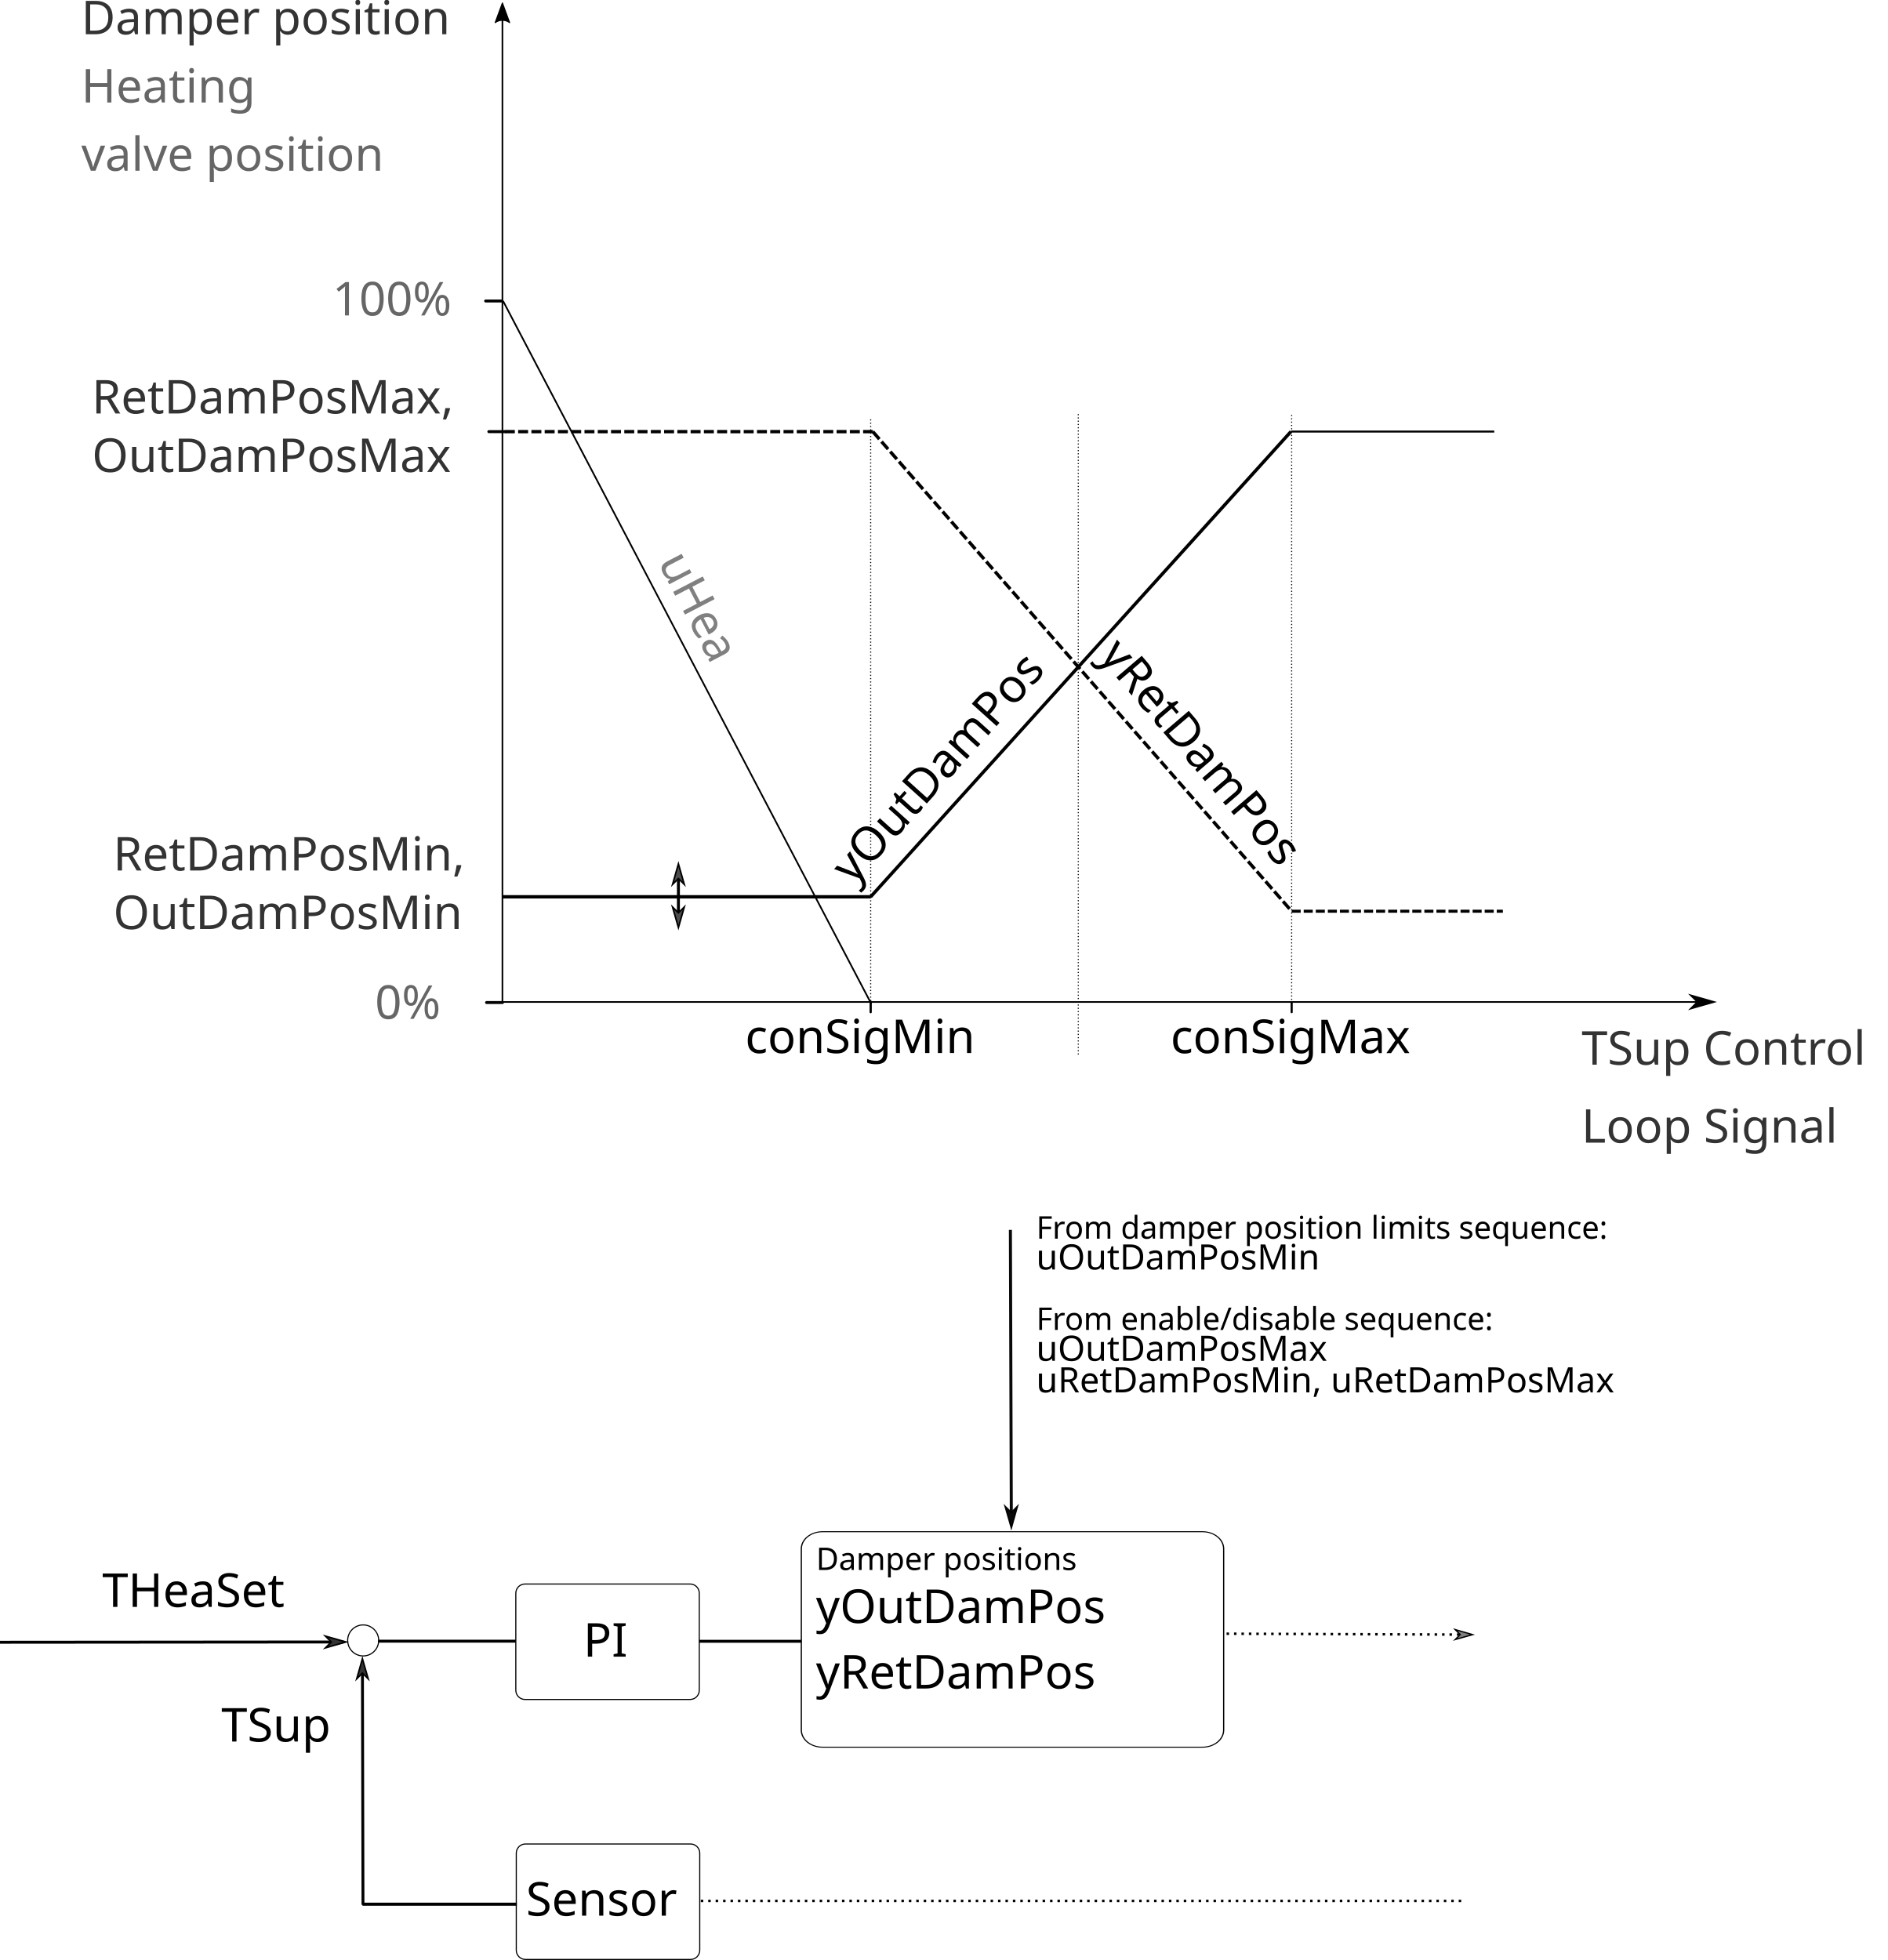
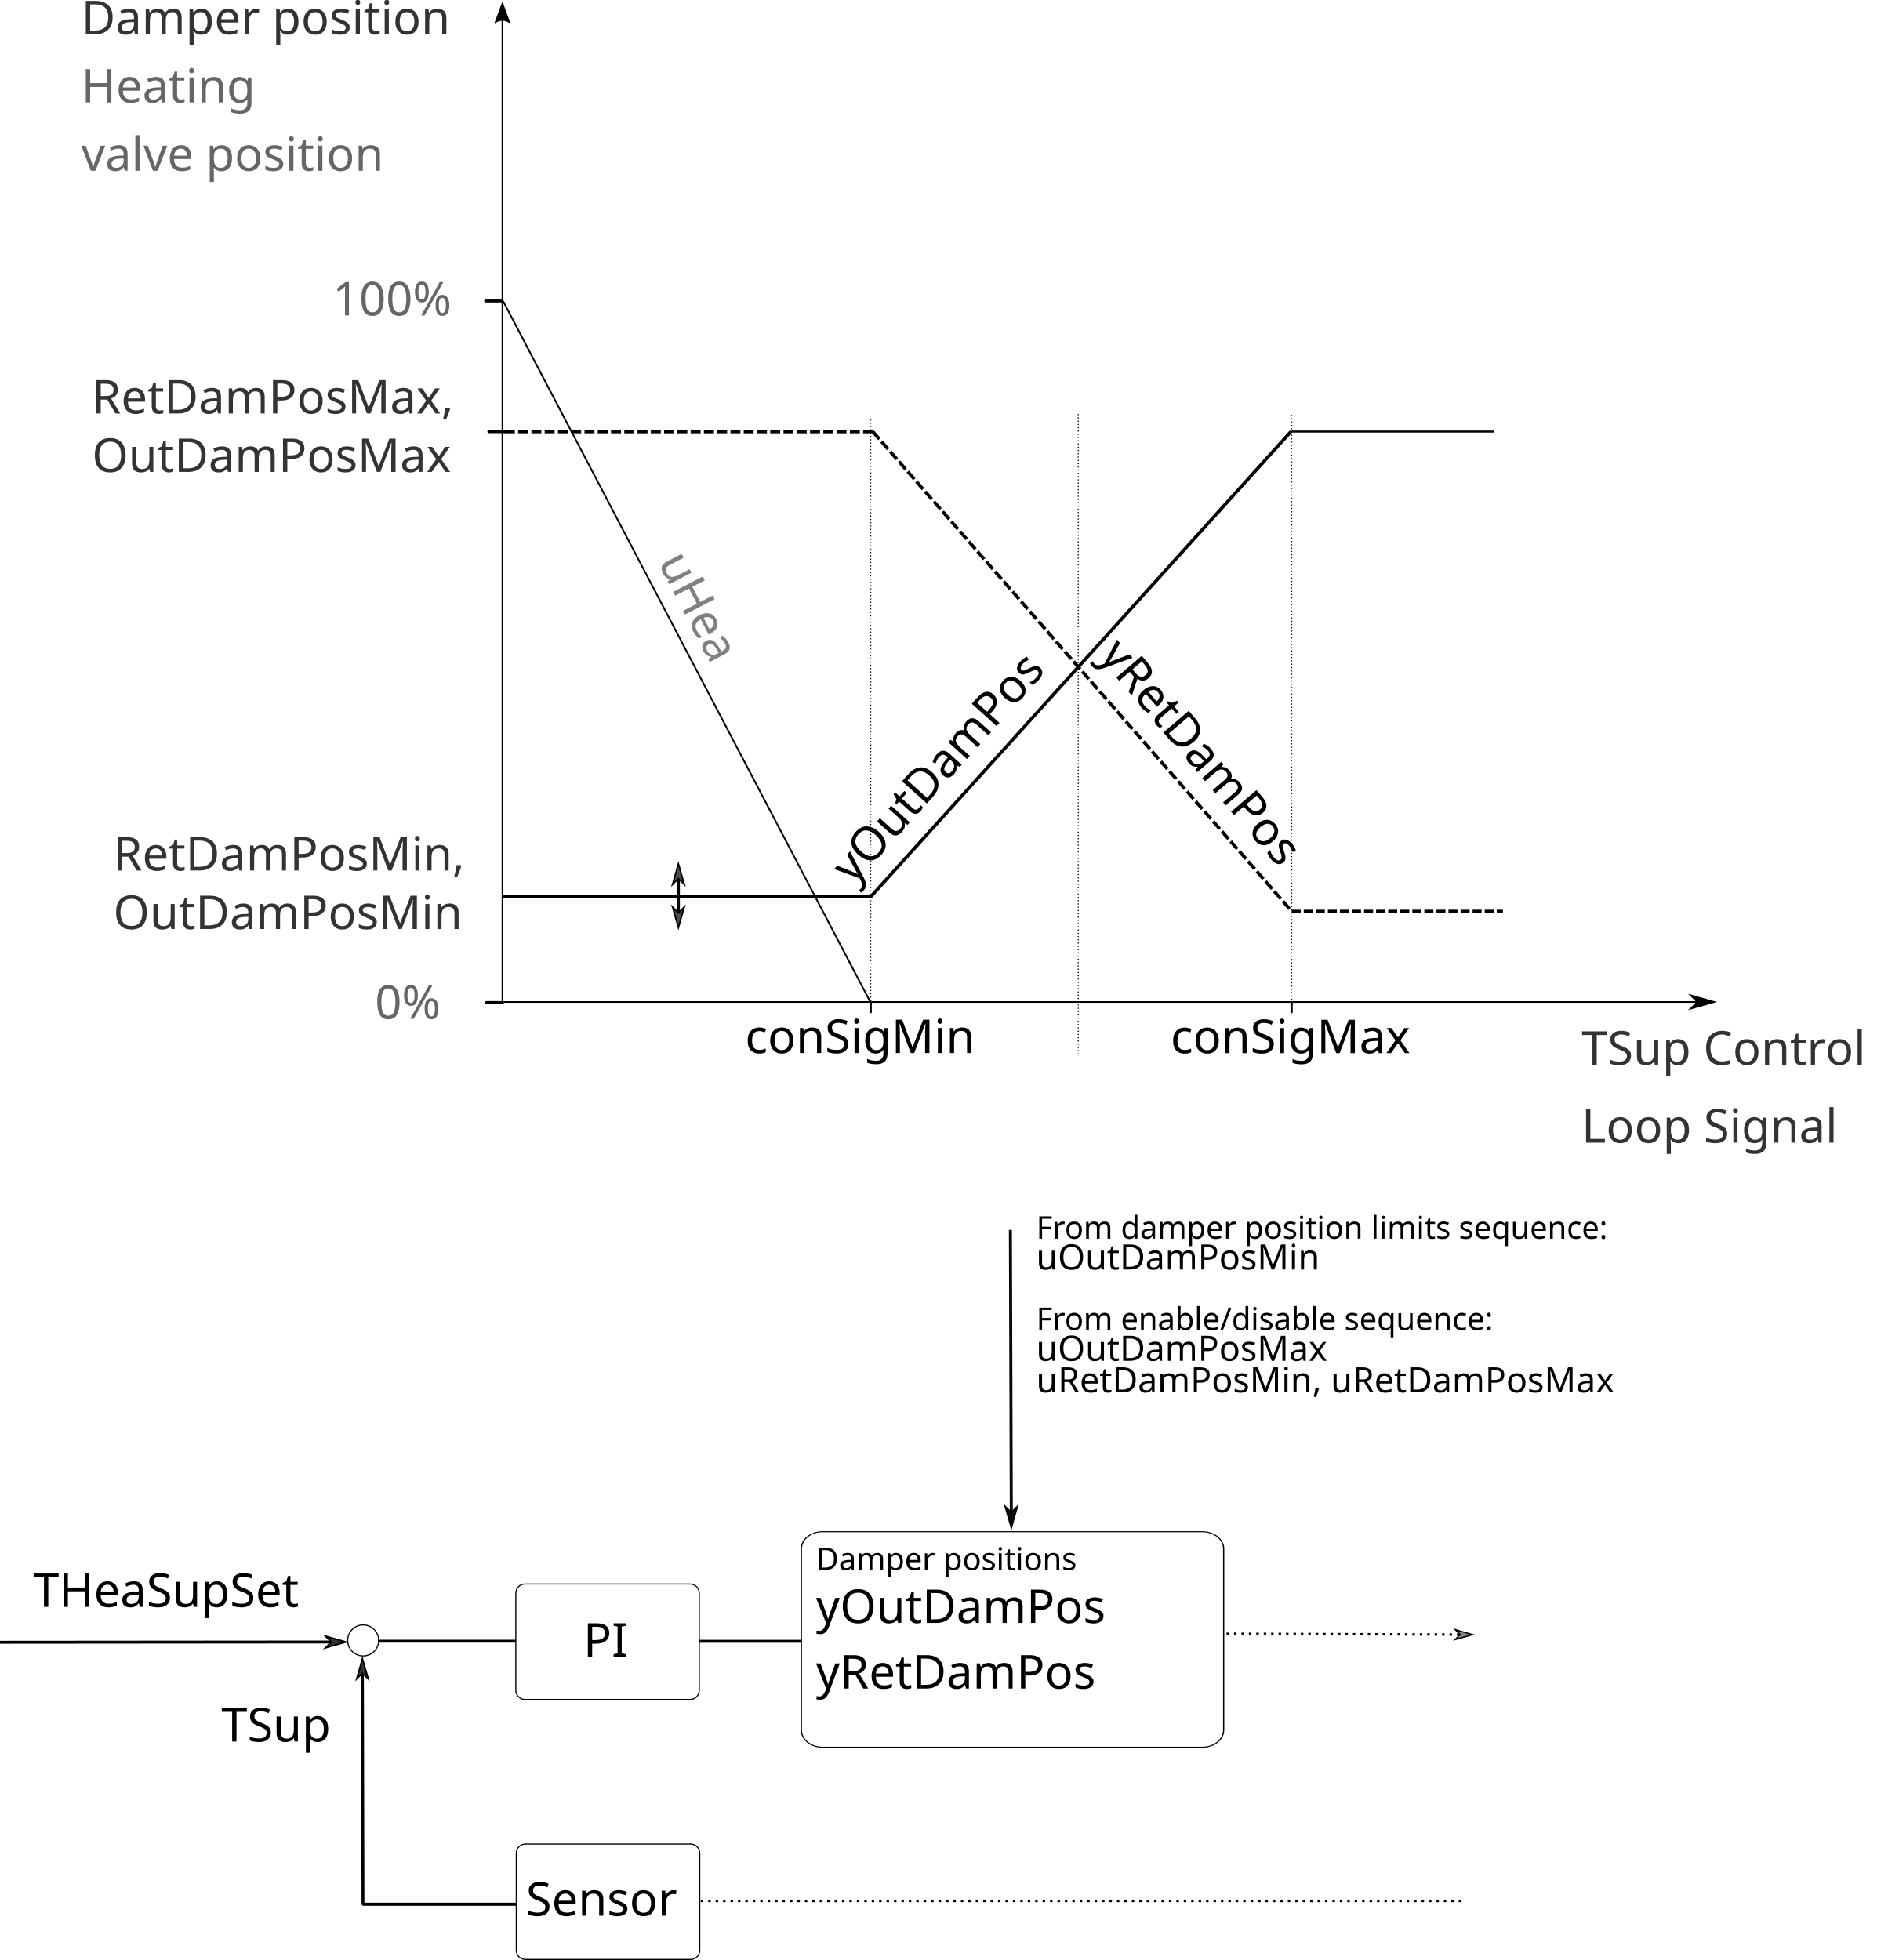
<svg xmlns="http://www.w3.org/2000/svg" width="170.729mm" height="177.27mm" viewBox="0 0 170.729 177.27" version="1.1" id="svg5233">
  <defs id="defs5227">
    <marker style="overflow:visible" id="Arrow1Mstart" refX="0" refY="0" orient="auto">
      <path transform="matrix(0.4,0,0,0.4,4,0)" style="fill:#000000;fill-opacity:1;fill-rule:evenodd;stroke:#000000;stroke-width:1pt;stroke-opacity:1" d="M 0,0 5,-5 -12.5,0 5,5 Z" id="path6104" />
    </marker>
    <marker style="overflow:visible" id="marker6810" refX="0" refY="0" orient="auto">
      <path transform="matrix(0.4,0,0,0.4,4,0)" style="fill:#090909;fill-opacity:1;fill-rule:evenodd;stroke:#000000;stroke-width:1pt;stroke-opacity:0.964" d="M 0,0 5,-5 -12.5,0 5,5 Z" id="path6808" />
    </marker>
    <marker style="overflow:visible" id="Arrow2Lstart" refX="0" refY="0" orient="auto">
      <path transform="matrix(1.1,0,0,1.1,1.1,0)" d="M 8.719,4.034 -2.207,0.016 8.719,-4.002 c -1.745,2.372 -1.735,5.617 -6e-7,8.035 z" style="fill:#000000;fill-opacity:1;fill-rule:evenodd;stroke:#000000;stroke-width:0.625;stroke-linejoin:round;stroke-opacity:1" id="path6116" />
    </marker>
    <marker style="overflow:visible" id="Arrow1Lend" refX="0" refY="0" orient="auto">
      <path transform="matrix(-0.8,0,0,-0.8,-10,0)" style="fill:#000000;fill-opacity:1;fill-rule:evenodd;stroke:#000000;stroke-width:1pt;stroke-opacity:1" d="M 0,0 5,-5 -12.5,0 5,5 Z" id="path6101" />
    </marker>
    <marker orient="auto" refY="0" refX="0" id="marker9822" style="overflow:visible">
      <path id="path9820" d="M 0,0 5,-5 -12.5,0 5,5 Z" style="fill:#4d4d4d;fill-opacity:1;fill-rule:evenodd;stroke:#000000;stroke-width:1pt;stroke-opacity:1" transform="matrix(0.4,0,0,0.4,4,0)" />
    </marker>
    <marker style="overflow:visible" id="marker10000" refX="0" refY="0" orient="auto">
      <path transform="matrix(-0.4,0,0,-0.4,-4,0)" style="fill:#4d4d4d;fill-opacity:1;fill-rule:evenodd;stroke:#000000;stroke-width:1pt;stroke-opacity:1" d="M 0,0 5,-5 -12.5,0 5,5 Z" id="path9998" />
    </marker>
    <marker orient="auto" refY="0" refX="0" id="marker9822-6" style="overflow:visible">
      <path id="path9820-9" d="M 0,0 5,-5 -12.5,0 5,5 Z" style="fill:#4d4d4d;fill-opacity:1;fill-rule:evenodd;stroke:#000000;stroke-width:1pt;stroke-opacity:1" transform="matrix(0.4,0,0,0.4,4,0)" />
    </marker>
    <marker style="overflow:visible" id="marker10000-5" refX="0" refY="0" orient="auto">
      <path transform="matrix(-0.4,0,0,-0.4,-4,0)" style="fill:#4d4d4d;fill-opacity:1;fill-rule:evenodd;stroke:#000000;stroke-width:1pt;stroke-opacity:1" d="M 0,0 5,-5 -12.5,0 5,5 Z" id="path9998-3" />
    </marker>
    <marker style="overflow:visible" id="Arrow2Lstart-4" refX="0" refY="0" orient="auto">
      <path transform="matrix(1.1,0,0,1.1,1.1,0)" d="M 8.719,4.034 -2.207,0.016 8.719,-4.002 c -1.745,2.372 -1.735,5.617 -6e-7,8.035 z" style="fill:#000000;fill-opacity:1;fill-rule:evenodd;stroke:#000000;stroke-width:0.625;stroke-linejoin:round;stroke-opacity:1" id="path6116-1" />
    </marker>
    <marker style="overflow:visible" id="Arrow1Lend-5" refX="0" refY="0" orient="auto">
      <path transform="matrix(-0.8,0,0,-0.8,-10,0)" style="fill:#000000;fill-opacity:1;fill-rule:evenodd;stroke:#000000;stroke-width:1pt;stroke-opacity:1" d="M 0,0 5,-5 -12.5,0 5,5 Z" id="path6101-9" />
    </marker>
    <marker style="overflow:visible" id="marker9484-9" refX="0" refY="0" orient="auto">
      <path transform="matrix(0.4,0,0,0.4,4,0)" style="fill:#4d4d4d;fill-opacity:1;fill-rule:evenodd;stroke:#000000;stroke-width:1pt;stroke-opacity:1" d="M 0,0 5,-5 -12.5,0 5,5 Z" id="path9482-7" />
    </marker>
    <marker orient="auto" refY="0" refX="0" id="marker9650-7" style="overflow:visible">
      <path id="path9648-6" d="M 0,0 5,-5 -12.5,0 5,5 Z" style="fill:#4d4d4d;fill-opacity:1;fill-rule:evenodd;stroke:#000000;stroke-width:1pt;stroke-opacity:1" transform="matrix(-0.4,0,0,-0.4,-4,0)" />
    </marker>
    <marker style="overflow:visible" id="Arrow1Mstart-4" refX="0" refY="0" orient="auto">
      <path transform="matrix(0.4,0,0,0.4,4,0)" style="fill:#333333;fill-opacity:1;fill-rule:evenodd;stroke:#000000;stroke-width:1pt;stroke-opacity:1" d="M 0,0 5,-5 -12.5,0 5,5 Z" id="path6104-2" />
    </marker>
    <marker style="overflow:visible" id="marker6810-7" refX="0" refY="0" orient="auto">
      <path transform="matrix(0.4,0,0,0.4,4,0)" style="fill:#090909;fill-opacity:1;fill-rule:evenodd;stroke:#000000;stroke-width:1pt;stroke-opacity:0.964" d="M 0,0 5,-5 -12.5,0 5,5 Z" id="path6808-8" />
    </marker>
    <marker style="overflow:visible" id="marker7260-9" refX="0" refY="0" orient="auto">
      <path transform="matrix(-0.4,0,0,-0.4,-4,0)" style="fill:#808080;fill-opacity:1;fill-rule:evenodd;stroke:#000000;stroke-width:1pt;stroke-opacity:1" d="M 0,0 5,-5 -12.5,0 5,5 Z" id="path7258-8" />
    </marker>
    <marker style="overflow:visible" id="marker7102-1" refX="0" refY="0" orient="auto">
      <path transform="matrix(0.4,0,0,0.4,4,0)" style="fill:#333333;fill-opacity:1;fill-rule:evenodd;stroke:#000000;stroke-width:1pt;stroke-opacity:1" d="M 0,0 5,-5 -12.5,0 5,5 Z" id="path7100-8" />
    </marker>
  </defs>
  <g id="layer1" transform="translate(402.4843,-62.58934)">
    <text xml:space="preserve" style="font-style:normal;font-weight:normal;font-size:4.233px;line-height:1.25;font-family:sans-serif;letter-spacing:0px;word-spacing:0px;fill:#666666;fill-opacity:1;stroke:none;stroke-width:0.265" x="-56.13" y="-109.347" id="text6672">
      <tspan id="tspan6670" x="-56.13" y="-105.485" style="font-size:2.117px;fill:#666666;stroke-width:0.265" />
    </text>
    <text transform="scale(1.032247,0.96876)" x="-43.719" y="37.317" font-size="5.139px" style="font-size:7.415px;line-height:1.25;font-family:'8514fix';font-variant-ligatures:normal;font-variant-caps:normal;font-variant-numeric:normal;font-feature-settings:normal;letter-spacing:0px;word-spacing:0px;fill:#000000;stroke:#000000;stroke-width:0.24;stroke-opacity:0.667" xml:space="preserve" id="text4529-3">
      <tspan x="-43.719" y="37.317" font-size="5.139px" style="font-size:9.808px;line-height:1;font-family:'8514fix';font-variant-ligatures:normal;font-variant-caps:normal;font-variant-numeric:normal;font-feature-settings:normal;stroke:#000000;stroke-width:0.24;stroke-opacity:0.667" id="tspan4527-4" />
    </text>
    <text transform="scale(1.032247,0.96876)" x="-43.719" y="37.317" font-size="5.139px" style="font-size:7.415px;line-height:1.25;font-family:'8514fix';font-variant-ligatures:normal;font-variant-caps:normal;font-variant-numeric:normal;font-feature-settings:normal;letter-spacing:0px;word-spacing:0px;fill:#000000;stroke:#000000;stroke-width:0.24;stroke-opacity:0.667" xml:space="preserve" id="text8639">
      <tspan x="-43.719" y="37.317" font-size="5.139px" style="font-size:9.808px;line-height:1;font-family:'8514fix';font-variant-ligatures:normal;font-variant-caps:normal;font-variant-numeric:normal;font-feature-settings:normal;stroke:#000000;stroke-width:0.24;stroke-opacity:0.667" id="tspan8641" />
    </text>
    <text id="text4730" y="-46.361" x="-16.467" style="font-style:normal;font-weight:normal;font-size:4.233px;line-height:1.25;font-family:sans-serif;letter-spacing:0px;word-spacing:0px;fill:#000000;fill-opacity:1;stroke:none;stroke-width:0.265" xml:space="preserve">
      <tspan style="stroke-width:0.265" y="-42.499" x="-16.467" id="tspan4728" />
    </text>
    <flowRoot style="font-style:normal;font-weight:normal;font-size:40px;line-height:1.25;font-family:sans-serif;letter-spacing:0px;word-spacing:0px;fill:#000000;fill-opacity:1;stroke:none" id="flowRoot20346" xml:space="preserve" transform="translate(-135.3556,-181.2684)">
      <flowRegion id="flowRegion20348">
        <rect y="-674.482" x="-229.103" height="572.756" width="968.736" id="rect20350" />
      </flowRegion>
      <flowPara id="flowPara20352" />
    </flowRoot>
    <flowRoot style="font-style:normal;font-weight:normal;font-size:40px;line-height:1.25;font-family:sans-serif;letter-spacing:0px;word-spacing:0px;fill:#000000;fill-opacity:1;stroke:none" id="flowRoot20356" xml:space="preserve" transform="translate(-135.3556,-181.2684)">
      <flowRegion id="flowRegion20358">
        <rect y="-646.574" x="-232" height="563" width="1012" id="rect20360" />
      </flowRegion>
      <flowPara id="flowPara20362" />
    </flowRoot>
    <path style="fill:none;stroke:#000000;stroke-width:0.147;stroke-linecap:butt;stroke-linejoin:miter;stroke-miterlimit:4;stroke-dasharray:none;stroke-opacity:1;marker-start:url(#Arrow2Lstart-4);marker-end:url(#Arrow1Lend-5)" d="m -357.045,63.058 c 0,90.152 0,90.152 0,90.152 109.552,0 109.552,0 109.552,0" id="path8827-7" />
    <text xml:space="preserve" style="font-style:normal;font-weight:normal;font-size:4.233px;line-height:1.25;font-family:sans-serif;letter-spacing:0px;word-spacing:0px;fill:#333333;fill-opacity:1;stroke:none;stroke-width:0.265" x="-394.173" y="99.984" id="text4487-7-7">
      <tspan id="tspan4485-1-0" x="-394.173" y="99.984" style="font-size:4.233px;fill:#333333;stroke-width:0.265">RetDamPosMax,</tspan>
      <tspan x="-394.173" y="105.276" style="font-size:4.233px;fill:#333333;stroke-width:0.265" id="tspan9169-8">OutDamPosMax</tspan>
    </text>
    <text xml:space="preserve" style="font-style:normal;font-weight:normal;font-size:4.233px;line-height:1.25;font-family:sans-serif;letter-spacing:0px;word-spacing:0px;fill:#333333;fill-opacity:1;stroke:none;stroke-width:0.265" x="-392.247" y="141.322" id="text4487-7-0-9">
      <tspan id="tspan4485-1-9-6" x="-392.247" y="141.322" style="font-size:4.233px;fill:#333333;stroke-width:0.265">RetDamPosMin,</tspan>
      <tspan x="-392.247" y="146.614" style="font-size:4.233px;fill:#333333;stroke-width:0.265" id="tspan9169-3-5">OutDamPosMin</tspan>
    </text>
    <path style="fill:none;stroke:#000000;stroke-width:0.265px;stroke-linecap:round;stroke-linejoin:miter;stroke-opacity:1" d="m -357.041,153.261 c -1.439,0 -1.439,0 -1.439,0" id="path9192-0" />
    <path style="fill:none;stroke:#000000;stroke-width:0.265px;stroke-linecap:round;stroke-linejoin:miter;stroke-opacity:1" d="m -356.825,101.629 c -1.45,0 -1.45,0 -1.45,0" id="path9194-0" />
    <path style="fill:none;stroke:#000000;stroke-width:0.3;stroke-linecap:butt;stroke-linejoin:miter;stroke-miterlimit:4;stroke-dasharray:0.9, 0.3;stroke-dashoffset:0;stroke-opacity:1" d="m -356.825,101.629 c 33.277,0 33.277,0 33.277,0" id="path9198-3" />
    <path style="fill:none;stroke:#000000;stroke-width:0.179;stroke-linecap:butt;stroke-linejoin:miter;stroke-miterlimit:4;stroke-dasharray:none;stroke-opacity:1" d="m -285.734,101.622 c 18.387,0 18.387,0 18.387,0" id="path9200-6" />
    <path style="fill:#808080;stroke:#000000;stroke-width:0.152;stroke-linecap:butt;stroke-linejoin:miter;stroke-miterlimit:4;stroke-dasharray:none;stroke-opacity:1" d="m -356.989,89.811 c 33.303,63.569 33.303,63.569 33.303,63.569" id="path9238-4" />
    <path style="fill:none;stroke:#000000;stroke-width:0.098;stroke-linecap:butt;stroke-linejoin:miter;stroke-miterlimit:4;stroke-dasharray:0.098, 0.197;stroke-dashoffset:0;stroke-opacity:1" d="m -304.967,100.045 c 0,57.918 0,57.918 0,57.918" id="path9246-3" />
    <text xml:space="preserve" style="font-style:normal;font-weight:normal;font-size:4.233px;line-height:1.25;font-family:sans-serif;letter-spacing:0px;word-spacing:0px;fill:#000000;fill-opacity:1;stroke:none;stroke-width:0.265" x="-336.195" y="157.83" id="text4487-8-2-0">
      <tspan id="tspan17096-3" x="-336.195" y="157.83" style="font-size:4.233px;fill:#000000;stroke-width:0.265"> conSigMin</tspan>
    </text>
    <text xml:space="preserve" style="font-style:normal;font-weight:normal;font-size:4.233px;line-height:1.25;font-family:sans-serif;letter-spacing:0px;word-spacing:0px;fill:#000000;fill-opacity:1;stroke:none;stroke-width:0.265" x="-296.62" y="157.836" id="text4487-8-00-5">
      <tspan id="tspan4485-5-97-6" x="-296.62" y="157.836" style="font-size:4.233px;fill:#000000;stroke-width:0.265">conSigMax</tspan>
    </text>
    <text xml:space="preserve" style="font-style:normal;font-weight:normal;font-size:4.233px;line-height:1.25;font-family:sans-serif;letter-spacing:0px;word-spacing:0px;fill:#000000;fill-opacity:1;stroke:none;stroke-width:0.265" x="-104.202" y="300.247" id="text4487-4-1-8-0" transform="rotate(49.5)">
      <tspan id="tspan4485-8-3-00-6" x="-104.202" y="304.109" style="font-size:4.233px;line-height:1.4;fill:#000000;stroke-width:0.265" />
      <tspan x="-104.202" y="309.719" style="font-size:4.233px;line-height:1.4;fill:#000000;stroke-width:0.265" id="tspan6753-0-98">yRetDamPos</tspan>
    </text>
    <text xml:space="preserve" style="font-style:normal;font-weight:normal;font-size:4.233px;line-height:1.25;font-family:sans-serif;letter-spacing:0px;word-spacing:0px;fill:#000000;fill-opacity:1;stroke:none;stroke-width:0.265" x="-323.761" y="-146.305" id="text9436-5" transform="rotate(-48)">
      <tspan id="tspan9434-8" x="-323.761" y="-146.305" style="stroke-width:0.265">yOutDamPos</tspan>
    </text>
    <path style="fill:#4d4d4d;stroke:#000000;stroke-width:0.265px;stroke-linecap:butt;stroke-linejoin:miter;stroke-opacity:1;marker-start:url(#marker9484-9);marker-end:url(#marker9650-7)" d="m -341.13,146.214 c 0,-5.093 0,-5.226 0,-5.226" id="path9459-0-8" />
    <text xml:space="preserve" style="font-style:normal;font-weight:normal;font-size:5.644px;line-height:1.25;font-family:sans-serif;letter-spacing:0px;word-spacing:0px;fill:#333333;fill-opacity:1;stroke:none;stroke-width:0.265" x="-259.454" y="158.885" id="text4487-8-00-8-6">
      <tspan x="-259.454" y="158.885" style="font-size:4.233px;fill:#333333;stroke-width:0.265" id="tspan10694-4">TSup Control </tspan>
      <tspan id="tspan5785" x="-259.454" y="165.941" style="font-size:4.233px;fill:#333333;stroke-width:0.265">Loop Signal</tspan>
    </text>
    <text xml:space="preserve" style="font-style:normal;font-weight:normal;font-size:4.233px;line-height:1.25;font-family:sans-serif;letter-spacing:0px;word-spacing:0px;fill:#333333;fill-opacity:1;stroke:none;stroke-width:0.265" x="-372.425" y="91.117" id="text4487-7-8-9">
      <tspan x="-372.425" y="91.117" style="font-size:4.233px;fill:#666666;stroke-width:0.265" id="tspan9169-30-7">100%</tspan>
    </text>
    <text xml:space="preserve" style="font-style:normal;font-weight:normal;font-size:4.233px;line-height:1.25;font-family:sans-serif;letter-spacing:0px;word-spacing:0px;fill:#333333;fill-opacity:1;stroke:none;stroke-width:0.265" x="-368.569" y="154.735" id="text4487-7-8-6-0">
      <tspan x="-368.569" y="154.735" style="font-size:4.233px;fill:#666666;stroke-width:0.265" id="tspan9169-30-0-9">0%</tspan>
    </text>
    <path style="fill:none;stroke:#000000;stroke-width:0.3;stroke-linecap:butt;stroke-linejoin:miter;stroke-miterlimit:4;stroke-dasharray:none;stroke-opacity:1" d="m -285.734,101.622 c -38.021,42.09 -38.021,42.09 -38.021,42.09" id="path9238-1-5" />
    <path style="fill:none;stroke:#000000;stroke-width:0.3;stroke-linecap:butt;stroke-linejoin:miter;stroke-miterlimit:4;stroke-dasharray:none;stroke-opacity:1" d="m -357.057,143.699 c 33.314,0 33.314,0 33.314,0" id="path9200-5-2" />
    <path style="fill:none;stroke:#000000;stroke-width:0.273;stroke-linecap:butt;stroke-linejoin:miter;stroke-miterlimit:4;stroke-dasharray:0.818, 0.273;stroke-dashoffset:0;stroke-opacity:1" d="m -285.67,145.005 c 19.102,0 19.102,0 19.102,0" id="path9198-5-7" />
    <path style="fill:none;stroke:#000000;stroke-width:0.1;stroke-linecap:butt;stroke-linejoin:miter;stroke-miterlimit:4;stroke-dasharray:0.1, 0.2;stroke-dashoffset:0;stroke-opacity:1" d="m -285.67,100.12 c 0,53.168 0,53.168 0,53.168" id="path9246-9-0" />
    <path style="fill:none;stroke:#000000;stroke-width:0.1;stroke-linecap:butt;stroke-linejoin:miter;stroke-miterlimit:4;stroke-dasharray:0.1, 0.2;stroke-dashoffset:0;stroke-opacity:1" d="m -323.743,100.516 c 0,52.671 0,52.671 0,52.671" id="path9246-9-3-5" />
    <text xml:space="preserve" style="font-style:normal;font-weight:normal;font-size:4.233px;line-height:1.25;font-family:sans-serif;letter-spacing:0px;word-spacing:0px;fill:#808080;fill-opacity:1;stroke:none;stroke-width:0.265" x="-57.759" y="347.155" id="text4487-4-1-8-1-0" transform="rotate(62.5)">
      <tspan id="tspan4485-8-3-00-8-8" x="-57.759" y="351.017" style="font-size:4.233px;line-height:1.4;fill:#808080;stroke-width:0.265" />
      <tspan x="-57.759" y="356.626" style="font-size:4.233px;line-height:1.4;fill:#808080;stroke-width:0.265" id="tspan6753-0-9-6">uHea</tspan>
    </text>
    <path style="fill:none;stroke:#000000;stroke-width:0.191;stroke-linecap:round;stroke-linejoin:miter;stroke-miterlimit:4;stroke-dasharray:none;stroke-opacity:1" d="m -285.67,153.288 c 0,0.808 0,0.844 0,0.844" id="path9263-9-1-8" />
    <path style="fill:none;stroke:#000000;stroke-width:0.202;stroke-linecap:round;stroke-linejoin:miter;stroke-miterlimit:4;stroke-dasharray:none;stroke-opacity:1" d="m -323.743,153.187 c 0,0.905 0,0.946 0,0.946" id="path9263-9-1-7-3" />
    <path style="fill:none;stroke:#000000;stroke-width:0.265px;stroke-linecap:round;stroke-linejoin:miter;stroke-opacity:1" d="m -357.125,89.811 c -1.439,0 -1.439,0 -1.439,0" id="path9192-5-9" />
    <text xml:space="preserve" style="font-style:normal;font-weight:normal;font-size:4.939px;line-height:1.25;font-family:sans-serif;letter-spacing:0px;word-spacing:0px;fill:#333333;fill-opacity:1;stroke:none;stroke-width:0.265" x="-395.129" y="65.688" id="text4487-8-00-8-7-0">
      <tspan id="tspan20232-3" x="-395.129" y="65.688" style="font-size:4.233px;fill:#333333;stroke-width:0.265">Damper position</tspan>
      <tspan id="tspan5407" x="-395.129" y="71.861" style="font-size:4.233px;fill:#666666;stroke-width:0.265">Heating </tspan>
      <tspan id="tspan20234-5" x="-395.129" y="78.035" style="font-size:4.233px;fill:#666666;stroke-width:0.265">valve position</tspan>
    </text>
    <flowRoot transform="matrix(0.2645833,0,0,0.2645833,-64.73784,1.52581)" style="font-style:normal;font-weight:normal;font-size:40px;line-height:1.25;font-family:sans-serif;letter-spacing:0px;word-spacing:0px;fill:#000000;fill-opacity:1;stroke:none" id="flowRoot5399" xml:space="preserve">
      <flowRegion id="flowRegion5401">
        <rect y="402.281" x="179.807" height="486.894" width="928.33" id="rect5403" />
      </flowRegion>
      <flowPara id="flowPara5405" />
    </flowRoot>
    <path id="path5495" d="m -323.548,101.629 c 37.878,43.376 37.878,43.376 37.878,43.376" style="fill:none;stroke:#000000;stroke-width:0.3;stroke-linecap:butt;stroke-linejoin:miter;stroke-miterlimit:4;stroke-dasharray:0.9, 0.3;stroke-dashoffset:0;stroke-opacity:1" />
-     <text xml:space="preserve" style="font-style:normal;font-weight:normal;font-size:4.233px;line-height:1.25;font-family:sans-serif;letter-spacing:0px;word-spacing:0px;fill:#000000;fill-opacity:1;stroke:none;stroke-width:0.265" x="-393.243" y="207.92" id="text4487-0">
-       <tspan id="tspan5317" x="-393.243" y="207.92" style="font-size:4.233px;fill:#000000;stroke-width:0.265">THeaSet</tspan>
+     <text xml:space="preserve" style="font-style:normal;font-weight:normal;font-size:4.233px;line-height:1.25;font-family:sans-serif;letter-spacing:0px;word-spacing:0px;fill:#000000;fill-opacity:1;stroke:none;stroke-width:0.265" x="-399.492" y="207.92" id="text4487-0">
+       <tspan x="-399.492" y="207.92" style="font-size:4.233px;fill:#000000;stroke-width:0.265" id="tspan3465">THeaSupSet</tspan>
    </text>
    <path style="fill:#000000;fill-opacity:0;stroke:#000000;stroke-width:0.1;stroke-miterlimit:4;stroke-dasharray:none;stroke-opacity:1" id="rect4491-8-3-3" d="m 60.141,49.531 a 0.831,0.831 0 0 0 -0.83,0.83 v 8.783 a 0.831,0.831 0 0 0 0.83,0.83 h 14.932 a 0.831,0.831 0 0 0 0.83,-0.83 V 50.361 A 0.831,0.831 0 0 0 75.072,49.531 Z" transform="translate(-415.1462,156.3219)" />
    <circle style="fill:#000000;fill-opacity:0;stroke:#000000;stroke-width:0.1;stroke-miterlimit:4;stroke-dasharray:none;stroke-opacity:1" id="path6054-3" cx="-369.64" cy="210.956" r="1.403" />
    <path style="fill:#000000;fill-rule:evenodd;stroke:#000000;stroke-width:0.265px;stroke-linecap:butt;stroke-linejoin:miter;stroke-opacity:1" d="m -297.247,230.043 0,0" id="path6094-6" />
    <path style="fill:#000000;fill-rule:evenodd;stroke:#000000;stroke-width:0.265;stroke-linecap:butt;stroke-linejoin:miter;stroke-miterlimit:4;stroke-dasharray:none;stroke-opacity:1;marker-start:url(#Arrow1Mstart-4)" d="m -371.461,211.096 -31.023,0.025" id="path6096-0" />
    <text xml:space="preserve" style="font-style:normal;font-weight:normal;font-size:4.233px;line-height:1.25;font-family:sans-serif;letter-spacing:0px;word-spacing:0px;fill:#000000;fill-opacity:1;stroke:none;stroke-width:0.265" x="-349.728" y="212.419" id="text4487-4-8">
      <tspan id="tspan4485-8-94" x="-349.728" y="212.419" style="font-size:4.233px;fill:#000000;stroke-width:0.265">PI</tspan>
    </text>
    <path style="fill:#000000;fill-opacity:0;stroke:#000000;stroke-width:0.048;stroke-miterlimit:4;stroke-dasharray:none;stroke-opacity:1" id="rect4491-8-3-05-2" d="m 60.141,49.531 a 0.831,0.831 0 0 0 -0.83,0.83 v 8.783 a 0.831,0.831 0 0 0 0.83,0.83 h 14.932 a 0.831,0.831 0 0 0 0.83,-0.83 V 50.361 A 0.831,0.831 0 0 0 75.072,49.531 Z" transform="matrix(2.302053,0,0,1.866076,-466.5518,108.6949)" />
    <text xml:space="preserve" style="font-style:normal;font-weight:normal;font-size:4.233px;line-height:1.25;font-family:sans-serif;letter-spacing:0px;word-spacing:0px;fill:#000000;fill-opacity:1;stroke:none;stroke-width:0.265" x="-328.689" y="204.586" id="text4487-4-6-4">
      <tspan id="tspan4485-8-9-7" x="-328.689" y="204.586" style="font-size:2.822px;fill:#000000;stroke-width:0.265">Damper positions</tspan>
    </text>
    <text xml:space="preserve" style="font-style:normal;font-weight:normal;font-size:4.233px;line-height:1.25;font-family:sans-serif;letter-spacing:0px;word-spacing:0px;fill:#000000;fill-opacity:1;stroke:none;stroke-width:0.265" x="-328.689" y="209.374" id="text4487-4-1-9">
      <tspan id="tspan4485-8-3-8" x="-328.689" y="209.374" style="font-size:4.233px;line-height:1.4;fill:#000000;stroke-width:0.265">yOutDamPos</tspan>
      <tspan x="-328.689" y="215.301" style="font-size:4.233px;line-height:1.4;fill:#000000;stroke-width:0.265" id="tspan6753-3">yRetDamPos</tspan>
    </text>
    <path style="fill:#000000;fill-opacity:1;fill-rule:evenodd;stroke:#000000;stroke-width:0.273;stroke-linecap:butt;stroke-linejoin:miter;stroke-miterlimit:4;stroke-dasharray:none;stroke-dashoffset:0;stroke-opacity:0.964;marker-start:url(#marker6810-7)" d="m -311.021,200.485 -0.085,-26.661" id="path6806-4" />
    <path style="fill:#000000;fill-rule:evenodd;stroke:#000000;stroke-width:0.224;stroke-linecap:butt;stroke-linejoin:miter;stroke-miterlimit:4;stroke-dasharray:0.224, 0.448;stroke-dashoffset:0;stroke-opacity:1;marker-end:url(#marker7260-9)" d="m -291.555,210.348 22.022,0.083" id="path7028-6" />
    <text xml:space="preserve" style="font-style:normal;font-weight:normal;font-size:4.233px;line-height:0.9;font-family:sans-serif;letter-spacing:0px;word-spacing:0px;fill:#000000;fill-opacity:1;stroke:none;stroke-width:0.265" x="-308.772" y="172.013" id="text4487-4-1-7-5">
      <tspan x="-308.772" y="172.013" style="font-size:3.175px;line-height:0.9;fill:#000000;stroke-width:0.265" id="tspan6479-8" />
      <tspan x="-308.772" y="174.618" style="font-size:2.822px;line-height:0.9;fill:#000000;stroke-width:0.265" id="tspan6471-4">From damper position limits sequence:</tspan>
      <tspan x="-308.772" y="177.411" style="font-size:3.175px;line-height:0.9;fill:#000000;stroke-width:0.265" id="tspan6465-6">uOutDamPosMin</tspan>
      <tspan x="-308.772" y="180.268" style="font-size:3.175px;line-height:0.9;fill:#000000;stroke-width:0.265" id="tspan6469-6" />
      <tspan x="-308.772" y="182.873" style="font-size:2.822px;line-height:0.9;fill:#000000;stroke-width:0.265" id="tspan6473-8">From enable/disable sequence:</tspan>
      <tspan x="-308.772" y="185.666" style="font-size:3.175px;line-height:0.9;fill:#000000;stroke-width:0.265" id="tspan6475-0">uOutDamPosMax</tspan>
      <tspan id="tspan13837-4" x="-308.772" y="188.523" style="font-size:3.175px;line-height:0.9;fill:#000000;stroke-width:0.265">uRetDamPosMin, uRetDamPosMax</tspan>
    </text>
    <path style="fill:#000000;fill-opacity:0;stroke:#000000;stroke-width:0.1;stroke-miterlimit:4;stroke-dasharray:none;stroke-opacity:1" id="rect4491-8-3-2-0" d="m 60.141,49.531 a 0.831,0.831 0 0 0 -0.83,0.83 v 8.783 a 0.831,0.831 0 0 0 0.83,0.83 h 14.932 a 0.831,0.831 0 0 0 0.83,-0.83 V 50.361 A 0.831,0.831 0 0 0 75.072,49.531 Z" transform="translate(-415.104,179.835)" />
    <text xml:space="preserve" style="font-style:normal;font-weight:normal;font-size:4.233px;line-height:1.25;font-family:sans-serif;letter-spacing:0px;word-spacing:0px;fill:#000000;fill-opacity:1;stroke:none;stroke-width:0.265" x="-354.913" y="235.851" id="text4487-4-3-8">
      <tspan id="tspan4485-8-2-5" x="-354.913" y="235.851" style="font-size:4.233px;fill:#000000;stroke-width:0.265">Sensor</tspan>
    </text>
    <path style="fill:#000000;fill-rule:evenodd;stroke:#000000;stroke-width:0.26;stroke-linecap:butt;stroke-linejoin:miter;stroke-miterlimit:4;stroke-dasharray:none;stroke-opacity:1;marker-start:url(#marker7102-1)" d="m -369.708,212.869 0.051,22.001" id="path7744-8" />
    <text xml:space="preserve" style="font-style:normal;font-weight:normal;font-size:4.233px;line-height:1.25;font-family:sans-serif;letter-spacing:0px;word-spacing:0px;fill:#000000;fill-opacity:1;stroke:none;stroke-width:0.265" x="-382.471" y="220.098" id="text4487-8-1">
      <tspan id="tspan4485-5-6" x="-382.471" y="220.098" style="font-size:4.233px;fill:#000000;stroke-width:0.265">TSup</tspan>
    </text>
    <path id="path12659-4" d="m -368.282,211.022 c 12.441,0 12.441,0 12.441,0" style="fill:#000000;stroke:#000000;stroke-width:0.265px;stroke-linecap:butt;stroke-linejoin:miter;stroke-opacity:1" />
    <path id="path12663-3" d="m -339.235,211.034 c 9.227,0 9.227,0 9.227,0" style="fill:#000000;stroke:#000000;stroke-width:0.265px;stroke-linecap:butt;stroke-linejoin:miter;stroke-opacity:1" />
    <path id="path12659-9-3" d="m -369.706,234.814 c 13.963,0 13.963,0 13.963,0" style="fill:#000000;stroke:#000000;stroke-width:0.28px;stroke-linecap:butt;stroke-linejoin:miter;stroke-opacity:1" />
    <path id="path12659-9-2-3" d="m -339.106,234.516 c 68.969,0 68.969,0 68.969,0" style="fill:#000000;stroke:#000000;stroke-width:0.224;stroke-linecap:butt;stroke-linejoin:miter;stroke-miterlimit:4;stroke-dasharray:0.224, 0.448;stroke-dashoffset:0;stroke-opacity:1" />
  </g>
</svg>
